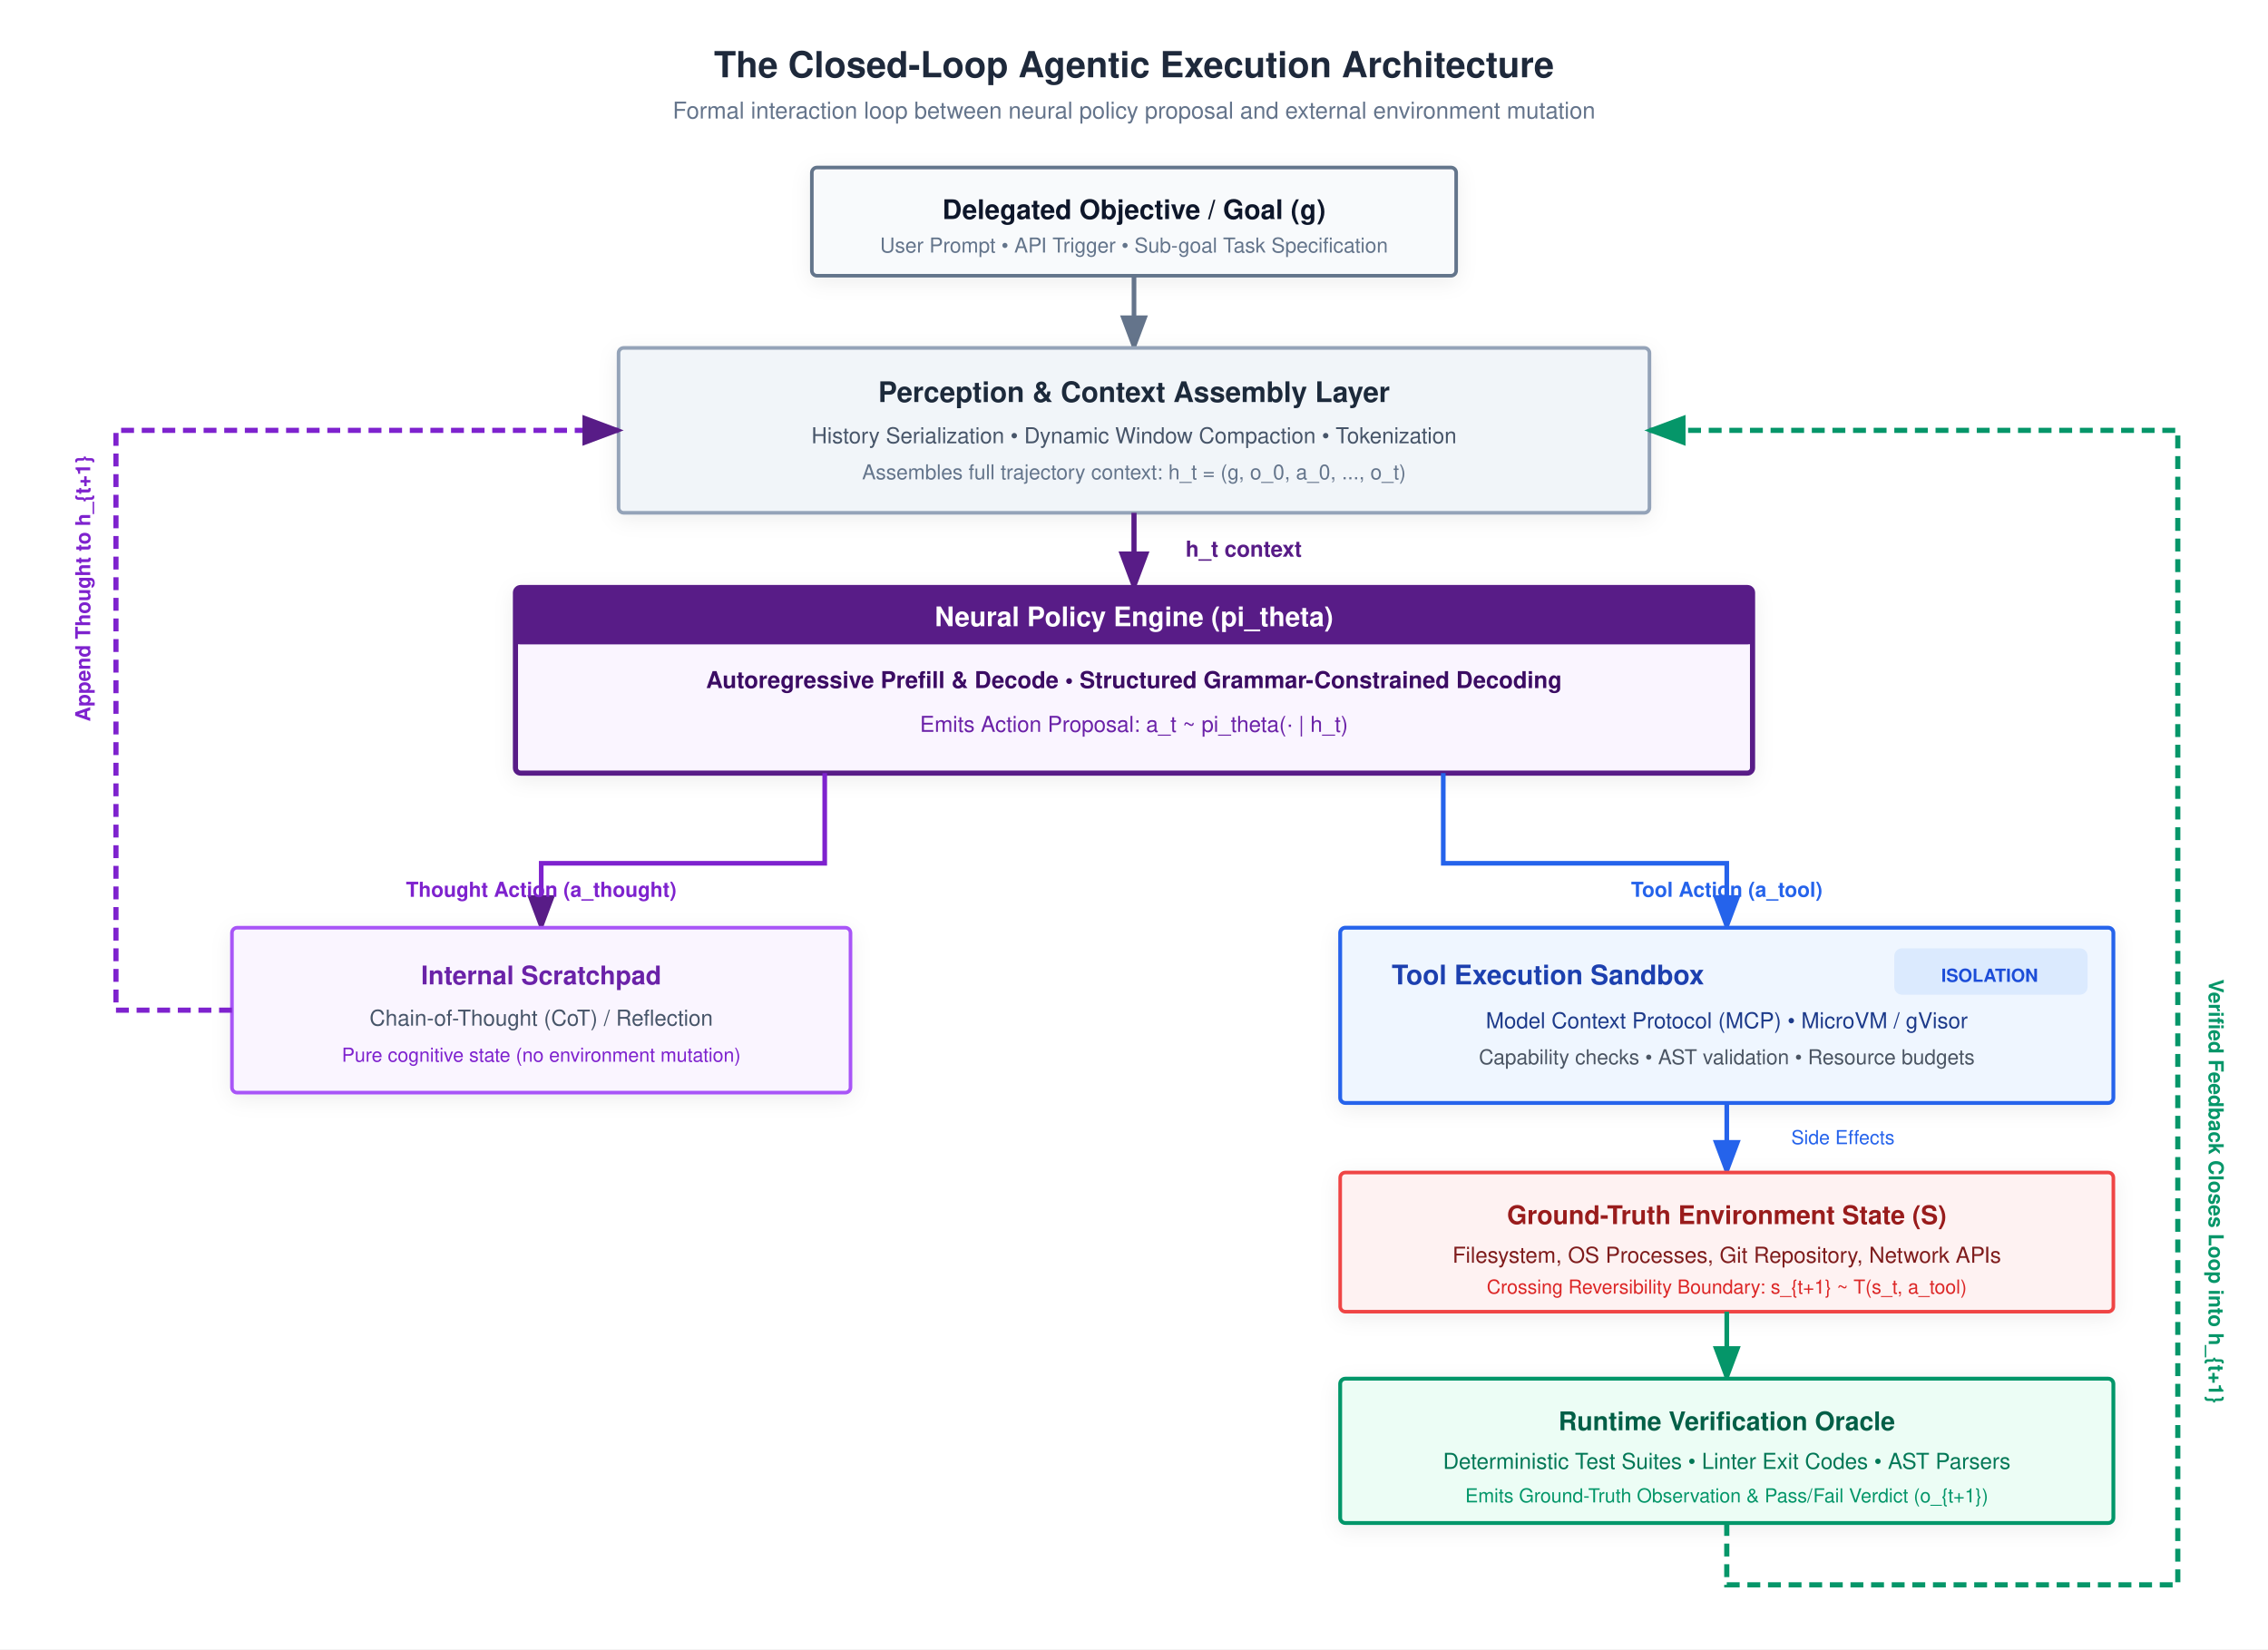
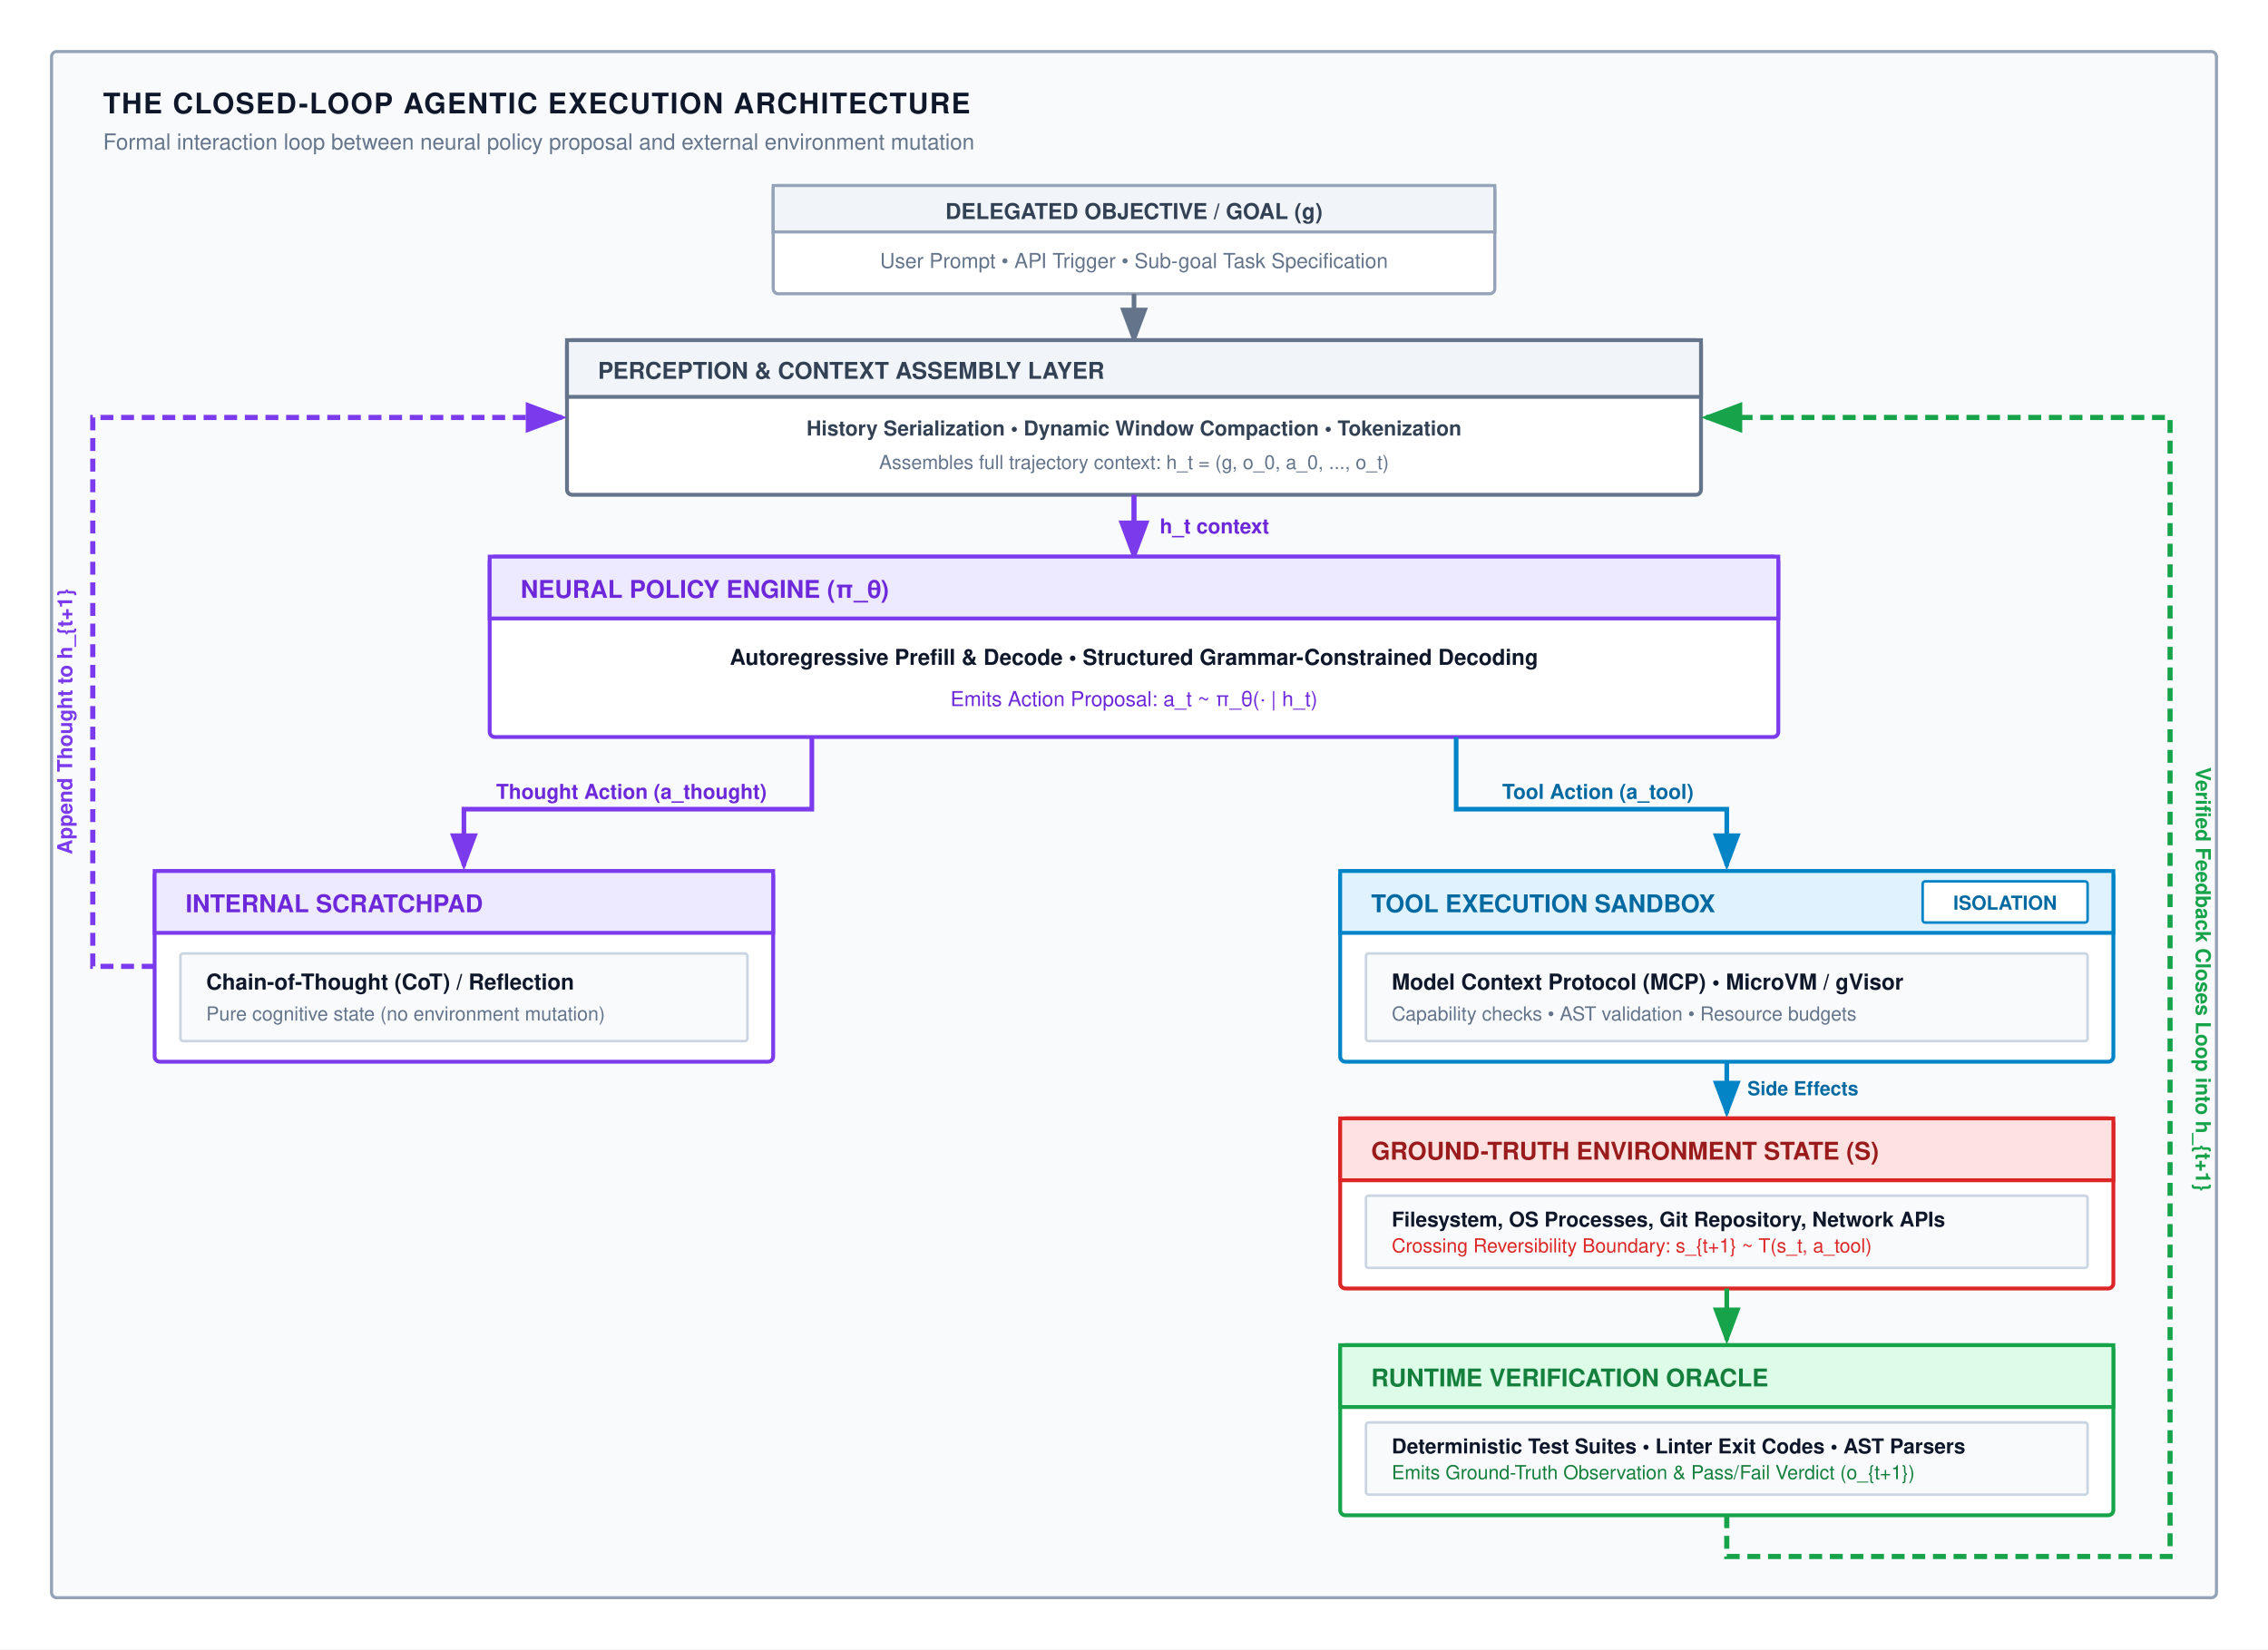
<svg xmlns="http://www.w3.org/2000/svg" viewBox="0 0 880 640" width="100%" height="100%" font-family="Helvetica Neue, Helvetica, Arial, sans-serif">
  <defs>
-     <filter id="boxShadow" x="-5%" y="-10%" width="110%" height="125%" filterUnits="userSpaceOnUse">
-       <feDropShadow dx="0" dy="2" stdDeviation="4" flood-color="#0F172A" flood-opacity="0.07" />
-     </filter>
-     <marker id="arrow" markerWidth="8" markerHeight="6" refX="7" refY="3" orient="auto">
-       <polygon points="0 0, 8 3, 0 6" fill="#64748B" />
+     <marker id="arr-gray" markerWidth="8" markerHeight="6" refX="7" refY="3" orient="auto">
+       <path d="M0,0 L8,3 L0,6 Z" fill="#64748b" />
    </marker>
-     <marker id="arrowPurple" markerWidth="8" markerHeight="6" refX="7" refY="3" orient="auto">
-       <polygon points="0 0, 8 3, 0 6" fill="#581C87" />
+     <marker id="arr-purple" markerWidth="8" markerHeight="6" refX="7" refY="3" orient="auto">
+       <path d="M0,0 L8,3 L0,6 Z" fill="#7c3aed" />
    </marker>
-     <marker id="arrowBlue" markerWidth="8" markerHeight="6" refX="7" refY="3" orient="auto">
-       <polygon points="0 0, 8 3, 0 6" fill="#2563EB" />
+     <marker id="arr-blue" markerWidth="8" markerHeight="6" refX="7" refY="3" orient="auto">
+       <path d="M0,0 L8,3 L0,6 Z" fill="#0284c7" />
    </marker>
-     <marker id="arrowGreen" markerWidth="8" markerHeight="6" refX="7" refY="3" orient="auto">
-       <polygon points="0 0, 8 3, 0 6" fill="#059669" />
+     <marker id="arr-green" markerWidth="8" markerHeight="6" refX="7" refY="3" orient="auto">
+       <path d="M0,0 L8,3 L0,6 Z" fill="#16a34a" />
+     </marker>
+     <marker id="arr-red" markerWidth="8" markerHeight="6" refX="7" refY="3" orient="auto">
+       <path d="M0,0 L8,3 L0,6 Z" fill="#dc2626" />
    </marker>
  </defs>
-   <rect width="880" height="640" fill="#FFFFFF" />
-   <text x="440" y="30" text-anchor="middle" font-size="14" font-weight="700" fill="#1E293B">The Closed-Loop Agentic Execution Architecture</text>
-   <text x="440" y="46" text-anchor="middle" font-size="9" fill="#64748B">Formal interaction loop between neural policy proposal and external environment mutation</text>
-   <g filter="url(#boxShadow)">
-     <rect x="315" y="65" width="250" height="42" rx="2" fill="#F8FAFC" stroke="#64748B" stroke-width="1.4" />
-     <text x="440" y="85" text-anchor="middle" font-size="10.5" font-weight="700" fill="#0F172A">Delegated Objective / Goal (g)</text>
-     <text x="440" y="98" text-anchor="middle" font-size="8" fill="#64748B">User Prompt • API Trigger • Sub-goal Task Specification</text>
+   <rect width="880" height="640" fill="#ffffff" />
+   <rect x="20" y="20" width="840" height="600" rx="2" fill="#f8fafc" stroke="#94a3b8" stroke-width="1.2" />
+   <text x="40" y="44" font-size="11" font-weight="700" fill="#0f172a" letter-spacing="0.5">THE CLOSED-LOOP AGENTIC EXECUTION ARCHITECTURE</text>
+   <text x="40" y="58" font-size="8.5" fill="#64748b">Formal interaction loop between neural policy proposal and external environment mutation</text>
+   <g transform="translate(300, 72)">
+     <rect x="0" y="0" width="280" height="42" rx="2" fill="#ffffff" stroke="#94a3b8" stroke-width="1.2" />
+     <rect x="0" y="0" width="280" height="18" fill="#f1f5f9" stroke="#94a3b8" stroke-width="1.2" />
+     <text x="140" y="13" text-anchor="middle" font-size="8.5" font-weight="700" fill="#334155">DELEGATED OBJECTIVE / GOAL (g)</text>
+     <text x="140" y="32" text-anchor="middle" font-size="8" fill="#64748b">User Prompt • API Trigger • Sub-goal Task Specification</text>
  </g>
-   <line x1="440" y1="107" x2="440" y2="135" stroke="#64748B" stroke-width="1.8" marker-end="url(#arrow)" />
-   <g filter="url(#boxShadow)">
-     <rect x="240" y="135" width="400" height="64" rx="2" fill="#F1F5F9" stroke="#94A3B8" stroke-width="1.4" />
-     <text x="440" y="156" text-anchor="middle" font-size="11" font-weight="700" fill="#1E293B">Perception &amp; Context Assembly Layer</text>
-     <text x="440" y="172" text-anchor="middle" font-size="8.5" fill="#475569">History Serialization • Dynamic Window Compaction • Tokenization</text>
-     <text x="440" y="186" text-anchor="middle" font-size="8" fill="#64748B">Assembles full trajectory context: h_t = (g, o_0, a_0, ..., o_t)</text>
+   <line x1="440" y1="114" x2="440" y2="132" stroke="#64748b" stroke-width="1.8" marker-end="url(#arr-gray)" />
+   <g transform="translate(220, 132)">
+     <rect x="0" y="0" width="440" height="60" rx="2" fill="#ffffff" stroke="#64748b" stroke-width="1.5" />
+     <rect x="0" y="0" width="440" height="22" fill="#f1f5f9" stroke="#64748b" stroke-width="1.5" />
+     <text x="12" y="15" font-size="9" font-weight="700" fill="#334155">PERCEPTION &amp; CONTEXT ASSEMBLY LAYER</text>
+     <text x="220" y="37" text-anchor="middle" font-size="8" font-weight="600" fill="#334155">History Serialization • Dynamic Window Compaction • Tokenization</text>
+     <text x="220" y="50" text-anchor="middle" font-size="7.5" fill="#64748b">Assembles full trajectory context: h_t = (g, o_0, a_0, ..., o_t)</text>
  </g>
-   <line x1="440" y1="199" x2="440" y2="228" stroke="#581C87" stroke-width="2" marker-end="url(#arrowPurple)" />
-   <text x="460" y="216" font-size="8.5" font-weight="600" fill="#581C87">h_t context</text>
-   <g filter="url(#boxShadow)">
-     <rect x="200" y="228" width="480" height="72" rx="2" fill="#FAF5FF" stroke="#581C87" stroke-width="2" />
-     <rect x="200" y="228" width="480" height="22" rx="2" fill="#581C87" />
-     <rect x="200" y="242" width="480" height="8" fill="#581C87" />
-     <text x="440" y="243" text-anchor="middle" font-size="10.5" font-weight="700" fill="#FFFFFF">Neural Policy Engine (pi_theta)</text>
-     <text x="440" y="267" text-anchor="middle" font-size="9" font-weight="600" fill="#3B0764">Autoregressive Prefill &amp; Decode • Structured Grammar-Constrained Decoding</text>
-     <text x="440" y="284" text-anchor="middle" font-size="8.5" fill="#6B21A8">Emits Action Proposal: a_t ~ pi_theta(· | h_t)</text>
+   <line x1="440" y1="192" x2="440" y2="216" stroke="#7c3aed" stroke-width="2" marker-end="url(#arr-purple)" />
+   <text x="450" y="207" font-size="8" font-weight="700" fill="#6d28d9">h_t context</text>
+   <g transform="translate(190, 216)">
+     <rect x="0" y="0" width="500" height="70" rx="2" fill="#ffffff" stroke="#7c3aed" stroke-width="1.5" />
+     <rect x="0" y="0" width="500" height="24" fill="#ede9fe" stroke="#7c3aed" stroke-width="1.5" />
+     <text x="12" y="16" font-size="9.5" font-weight="700" fill="#6d28d9">NEURAL POLICY ENGINE (π_θ)</text>
+     <text x="250" y="42" text-anchor="middle" font-size="8.5" font-weight="700" fill="#0f172a">Autoregressive Prefill &amp; Decode • Structured Grammar-Constrained Decoding</text>
+     <text x="250" y="58" text-anchor="middle" font-size="8" fill="#6d28d9">Emits Action Proposal: a_t ~ π_θ(· | h_t)</text>
  </g>
-   <path d="M 320,300 L 320,335 L 210,335 L 210,360" fill="none" stroke="#7E22CE" stroke-width="1.8" marker-end="url(#arrowPurple)" />
-   <text x="210" y="348" text-anchor="middle" font-size="8" font-weight="700" fill="#7E22CE">Thought Action (a_thought)</text>
-   <path d="M 560,300 L 560,335 L 670,335 L 670,360" fill="none" stroke="#2563EB" stroke-width="1.8" marker-end="url(#arrowBlue)" />
-   <text x="670" y="348" text-anchor="middle" font-size="8" font-weight="700" fill="#2563EB">Tool Action (a_tool)</text>
-   <g filter="url(#boxShadow)">
-     <rect x="90" y="360" width="240" height="64" rx="2" fill="#FAF5FF" stroke="#A855F7" stroke-width="1.4" />
-     <text x="210" y="382" text-anchor="middle" font-size="10" font-weight="700" fill="#6B21A8">Internal Scratchpad</text>
-     <text x="210" y="398" text-anchor="middle" font-size="8.5" fill="#475569">Chain-of-Thought (CoT) / Reflection</text>
-     <text x="210" y="412" text-anchor="middle" font-size="7.5" fill="#7E22CE">Pure cognitive state (no environment mutation)</text>
+   <path d="M 315,286 L 315,314 L 180,314 L 180,336" fill="none" stroke="#7c3aed" stroke-width="1.8" marker-end="url(#arr-purple)" />
+   <text x="245" y="310" text-anchor="middle" font-size="8" font-weight="700" fill="#6d28d9">Thought Action (a_thought)</text>
+   <path d="M 565,286 L 565,314 L 670,314 L 670,336" fill="none" stroke="#0284c7" stroke-width="1.8" marker-end="url(#arr-blue)" />
+   <text x="620" y="310" text-anchor="middle" font-size="8" font-weight="700" fill="#0369a1">Tool Action (a_tool)</text>
+   <g transform="translate(60, 338)">
+     <rect x="0" y="0" width="240" height="74" rx="2" fill="#ffffff" stroke="#7c3aed" stroke-width="1.5" />
+     <rect x="0" y="0" width="240" height="24" fill="#ede9fe" stroke="#7c3aed" stroke-width="1.5" />
+     <text x="12" y="16" font-size="9.5" font-weight="700" fill="#6d28d9">INTERNAL SCRATCHPAD</text>
+     <g transform="translate(10, 32)">
+       <rect x="0" y="0" width="220" height="34" rx="1" fill="#f8fafc" stroke="#cbd5e1" stroke-width="1" />
+       <text x="10" y="14" font-size="8.5" font-weight="700" fill="#0f172a">Chain-of-Thought (CoT) / Reflection</text>
+       <text x="10" y="26" font-size="7.5" fill="#64748b">Pure cognitive state (no environment mutation)</text>
+     </g>
  </g>
-   <g filter="url(#boxShadow)">
-     <rect x="520" y="360" width="300" height="68" rx="2" fill="#EFF6FF" stroke="#2563EB" stroke-width="1.5" />
-     <rect x="735" y="368" width="75" height="18" rx="3" fill="#DBEAFE" />
-     <text x="772" y="381" text-anchor="middle" font-size="7" font-weight="700" fill="#1D4ED8">ISOLATION</text>
-     <text x="540" y="382" text-anchor="start" font-size="10.5" font-weight="700" fill="#1E40AF">Tool Execution Sandbox</text>
-     <text x="670" y="399" text-anchor="middle" font-size="8.5" fill="#1E3A8A">Model Context Protocol (MCP) • MicroVM / gVisor</text>
-     <text x="670" y="413" text-anchor="middle" font-size="8" fill="#4B5563">Capability checks • AST validation • Resource budgets</text>
+   <g transform="translate(520, 338)">
+     <rect x="0" y="0" width="300" height="74" rx="2" fill="#ffffff" stroke="#0284c7" stroke-width="1.5" />
+     <rect x="0" y="0" width="300" height="24" fill="#e0f2fe" stroke="#0284c7" stroke-width="1.5" />
+     <text x="12" y="16" font-size="9.5" font-weight="700" fill="#0369a1">TOOL EXECUTION SANDBOX</text>
+     <rect x="226" y="4" width="64" height="16" rx="1" fill="#ffffff" stroke="#0284c7" stroke-width="1" />
+     <text x="258" y="15" text-anchor="middle" font-size="7.5" font-weight="700" fill="#0369a1">ISOLATION</text>
+     <g transform="translate(10, 32)">
+       <rect x="0" y="0" width="280" height="34" rx="1" fill="#f8fafc" stroke="#cbd5e1" stroke-width="1" />
+       <text x="10" y="14" font-size="8.5" font-weight="700" fill="#0f172a">Model Context Protocol (MCP) • MicroVM / gVisor</text>
+       <text x="10" y="26" font-size="7.5" fill="#64748b">Capability checks • AST validation • Resource budgets</text>
+     </g>
  </g>
-   <line x1="670" y1="428" x2="670" y2="455" stroke="#2563EB" stroke-width="1.8" marker-end="url(#arrowBlue)" />
-   <text x="695" y="444" font-size="7.5" fill="#2563EB">Side Effects</text>
-   <g filter="url(#boxShadow)">
-     <rect x="520" y="455" width="300" height="54" rx="2" fill="#FEF2F2" stroke="#EF4444" stroke-width="1.4" />
-     <text x="670" y="475" text-anchor="middle" font-size="10" font-weight="700" fill="#991B1B">Ground-Truth Environment State (S)</text>
-     <text x="670" y="490" text-anchor="middle" font-size="8.5" fill="#7F1D1D">Filesystem, OS Processes, Git Repository, Network APIs</text>
-     <text x="670" y="502" text-anchor="middle" font-size="7.5" fill="#DC2626">Crossing Reversibility Boundary: s_{t+1} ~ T(s_t, a_tool)</text>
+   <line x1="670" y1="412" x2="670" y2="432" stroke="#0284c7" stroke-width="1.8" marker-end="url(#arr-blue)" />
+   <text x="678" y="425" font-size="7.5" font-weight="700" fill="#0369a1">Side Effects</text>
+   <g transform="translate(520, 434)">
+     <rect x="0" y="0" width="300" height="66" rx="2" fill="#ffffff" stroke="#dc2626" stroke-width="1.5" />
+     <rect x="0" y="0" width="300" height="24" fill="#fee2e2" stroke="#dc2626" stroke-width="1.5" />
+     <text x="12" y="16" font-size="9.5" font-weight="700" fill="#991b1b">GROUND-TRUTH ENVIRONMENT STATE (S)</text>
+     <g transform="translate(10, 30)">
+       <rect x="0" y="0" width="280" height="28" rx="1" fill="#f8fafc" stroke="#cbd5e1" stroke-width="1" />
+       <text x="10" y="12" font-size="8" font-weight="700" fill="#0f172a">Filesystem, OS Processes, Git Repository, Network APIs</text>
+       <text x="10" y="22" font-size="7.5" fill="#dc2626">Crossing Reversibility Boundary: s_{t+1} ~ T(s_t, a_tool)</text>
+     </g>
  </g>
-   <line x1="670" y1="509" x2="670" y2="535" stroke="#059669" stroke-width="1.8" marker-end="url(#arrowGreen)" />
-   <g filter="url(#boxShadow)">
-     <rect x="520" y="535" width="300" height="56" rx="2" fill="#ECFDF5" stroke="#059669" stroke-width="1.5" />
-     <text x="670" y="555" text-anchor="middle" font-size="10" font-weight="700" fill="#065F46">Runtime Verification Oracle</text>
-     <text x="670" y="570" text-anchor="middle" font-size="8.5" fill="#047857">Deterministic Test Suites • Linter Exit Codes • AST Parsers</text>
-     <text x="670" y="583" text-anchor="middle" font-size="7.5" fill="#059669">Emits Ground-Truth Observation &amp; Pass/Fail Verdict (o_{t+1})</text>
+   <line x1="670" y1="500" x2="670" y2="520" stroke="#16a34a" stroke-width="1.8" marker-end="url(#arr-green)" />
+   <g transform="translate(520, 522)">
+     <rect x="0" y="0" width="300" height="66" rx="2" fill="#ffffff" stroke="#16a34a" stroke-width="1.5" />
+     <rect x="0" y="0" width="300" height="24" fill="#dcfce7" stroke="#16a34a" stroke-width="1.5" />
+     <text x="12" y="16" font-size="9.5" font-weight="700" fill="#15803d">RUNTIME VERIFICATION ORACLE</text>
+     <g transform="translate(10, 30)">
+       <rect x="0" y="0" width="280" height="28" rx="1" fill="#f8fafc" stroke="#cbd5e1" stroke-width="1" />
+       <text x="10" y="12" font-size="8" font-weight="700" fill="#0f172a">Deterministic Test Suites • Linter Exit Codes • AST Parsers</text>
+       <text x="10" y="22" font-size="7.5" fill="#15803d">Emits Ground-Truth Observation &amp; Pass/Fail Verdict (o_{t+1})</text>
+     </g>
  </g>
-   <path d="M 90,392 L 45,392 L 45,167 L 240,167" fill="none" stroke="#7E22CE" stroke-width="2" stroke-dasharray="5,3" marker-end="url(#arrowPurple)" />
-   <text x="35" y="280" transform="rotate(-90, 35, 280)" font-size="8" font-weight="700" fill="#7E22CE">Append Thought to h_{t+1}</text>
-   <path d="M 670,591 L 670,615 L 845,615 L 845,167 L 640,167" fill="none" stroke="#059669" stroke-width="2" stroke-dasharray="5,3" marker-end="url(#arrowGreen)" />
-   <text x="857" y="380" transform="rotate(90, 857, 380)" font-size="8" font-weight="700" fill="#059669">Verified Feedback Closes Loop into h_{t+1}</text>
+   <path d="M 60,375 L 36,375 L 36,162 L 218,162" fill="none" stroke="#7c3aed" stroke-width="2" stroke-dasharray="5,3" marker-end="url(#arr-purple)" />
+   <text x="28" y="280" transform="rotate(-90, 28, 280)" font-size="8" font-weight="700" fill="#7c3aed" text-anchor="middle">Append Thought to h_{t+1}</text>
+   <path d="M 670,588 L 670,604 L 842,604 L 842,162 L 662,162" fill="none" stroke="#16a34a" stroke-width="2" stroke-dasharray="5,3" marker-end="url(#arr-green)" />
+   <text x="852" y="380" transform="rotate(90, 852, 380)" font-size="8" font-weight="700" fill="#16a34a" text-anchor="middle">Verified Feedback Closes Loop into h_{t+1}</text>
</svg>
